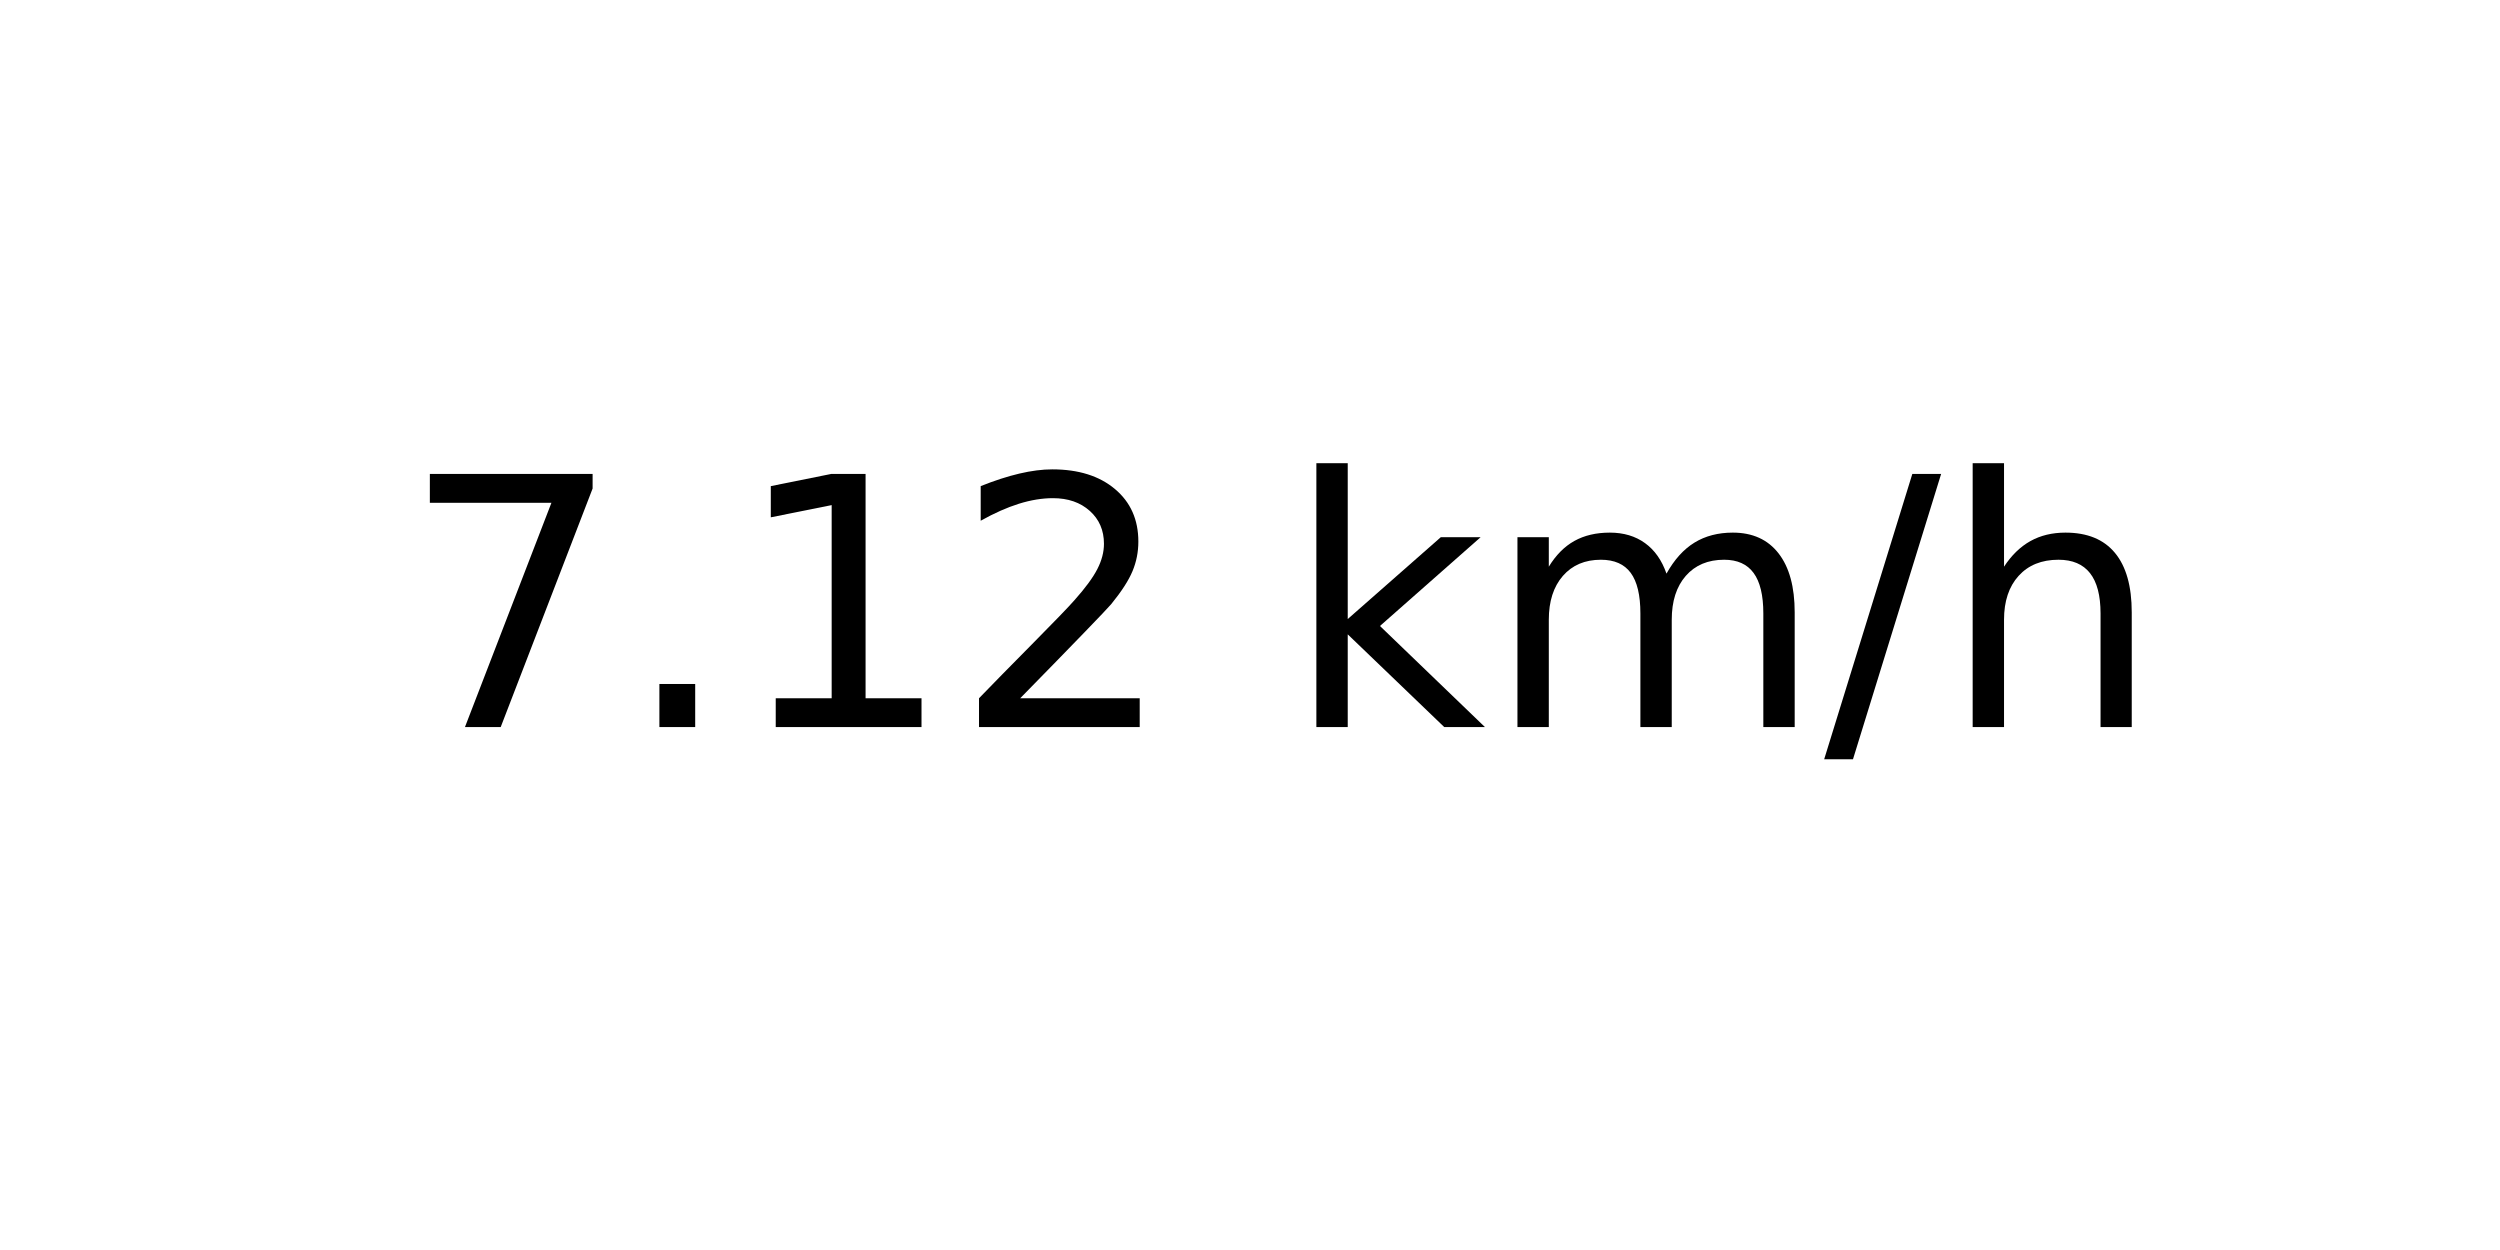
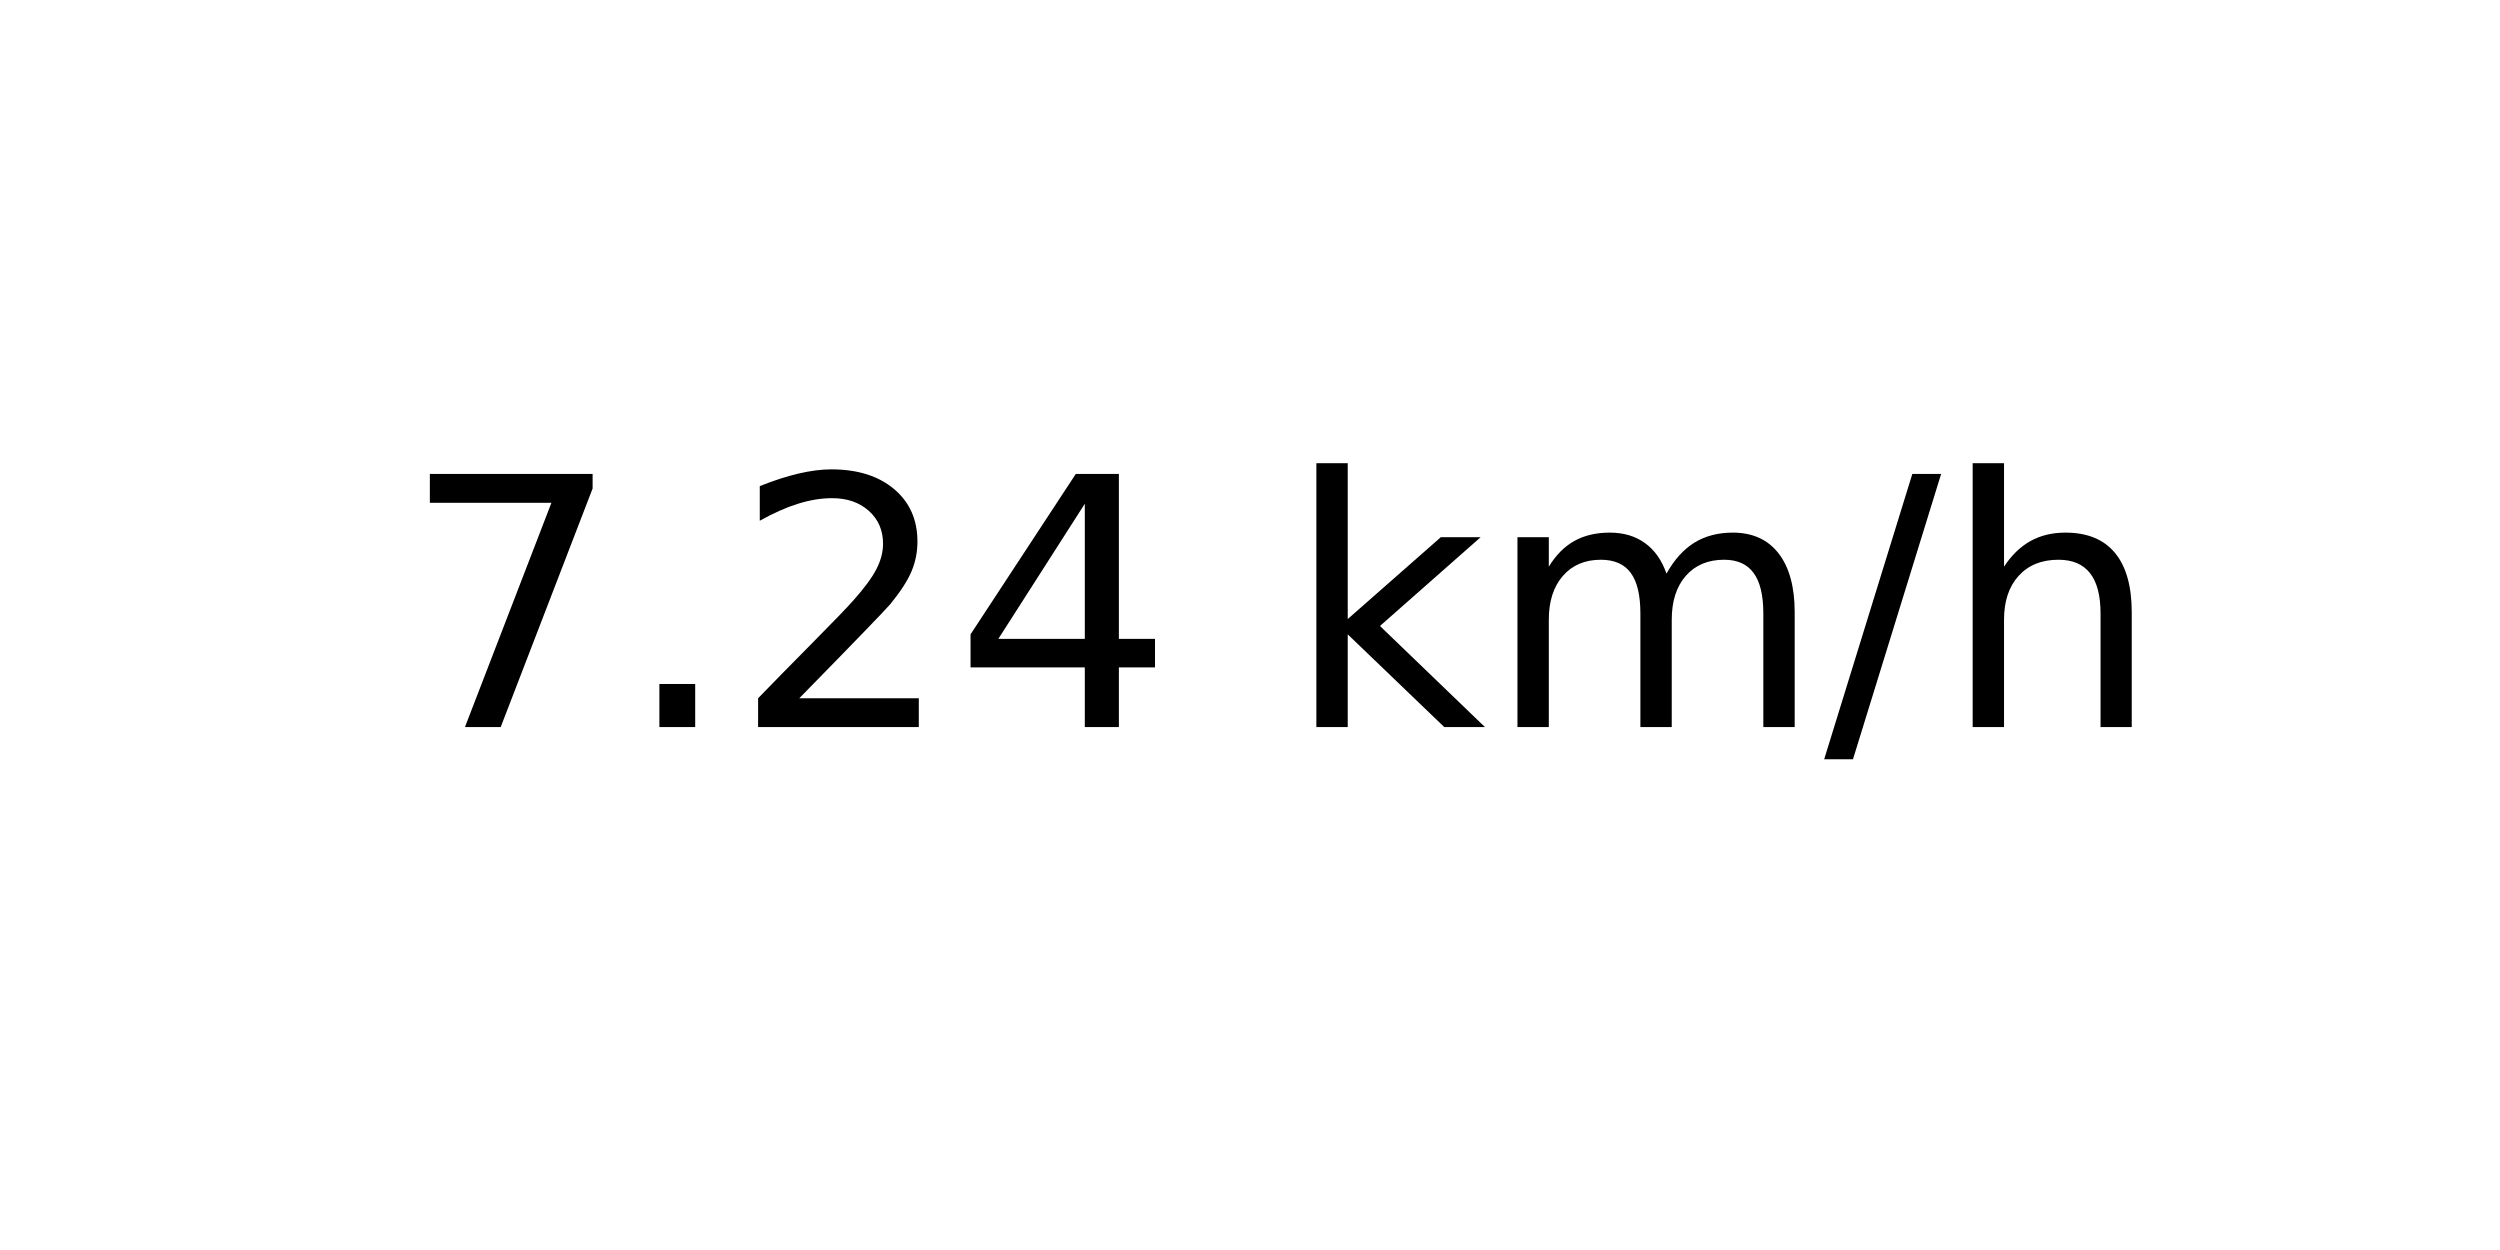
<svg xmlns="http://www.w3.org/2000/svg" xmlns:xlink="http://www.w3.org/1999/xlink" width="72pt" height="36pt" viewBox="0 0 72 36" version="1.1">
  <defs>
    <style type="text/css">*{stroke-linejoin: round; stroke-linecap: butt}</style>
  </defs>
  <g id="figure_1">
    <g id="axes_1">
      <g id="text_1">
        <g transform="translate(11.55937 20.93937) scale(0.1 -0.1)">
          <defs>
            <path id="DejaVuSans-37" d="M 525 4666  L 3525 4666  L 3525 4397  L 1831 0  L 1172 0  L 2766 4134  L 525 4134  L 525 4666  z " transform="scale(0.015625)" />
            <path id="DejaVuSans-2e" d="M 684 794  L 1344 794  L 1344 0  L 684 0  L 684 794  z " transform="scale(0.015625)" />
-             <path id="DejaVuSans-31" d="M 794 531  L 1825 531  L 1825 4091  L 703 3866  L 703 4441  L 1819 4666  L 2450 4666  L 2450 531  L 3481 531  L 3481 0  L 794 0  L 794 531  z " transform="scale(0.015625)" />
            <path id="DejaVuSans-32" d="M 1228 531  L 3431 531  L 3431 0  L 469 0  L 469 531  Q 828 903 1448 1529  Q 2069 2156 2228 2338  Q 2531 2678 2651 2914  Q 2772 3150 2772 3378  Q 2772 3750 2511 3984  Q 2250 4219 1831 4219  Q 1534 4219 1204 4116  Q 875 4013 500 3803  L 500 4441  Q 881 4594 1212 4672  Q 1544 4750 1819 4750  Q 2544 4750 2975 4387  Q 3406 4025 3406 3419  Q 3406 3131 3298 2873  Q 3191 2616 2906 2266  Q 2828 2175 2409 1742  Q 1991 1309 1228 531  z " transform="scale(0.015625)" />
+             <path id="DejaVuSans-34" d="M 2419 4116  L 825 1625  L 2419 1625  L 2419 4116  z M 2253 4666  L 3047 4666  L 3047 1625  L 3713 1625  L 3713 1100  L 3047 1100  L 3047 0  L 2419 0  L 2419 1100  L 313 1100  L 313 1709  L 2253 4666  z " transform="scale(0.015625)" />
            <path id="DejaVuSans-20" transform="scale(0.015625)" />
            <path id="DejaVuSans-6b" d="M 581 4863  L 1159 4863  L 1159 1991  L 2875 3500  L 3609 3500  L 1753 1863  L 3688 0  L 2938 0  L 1159 1709  L 1159 0  L 581 0  L 581 4863  z " transform="scale(0.015625)" />
            <path id="DejaVuSans-6d" d="M 3328 2828  Q 3544 3216 3844 3400  Q 4144 3584 4550 3584  Q 5097 3584 5394 3201  Q 5691 2819 5691 2113  L 5691 0  L 5113 0  L 5113 2094  Q 5113 2597 4934 2840  Q 4756 3084 4391 3084  Q 3944 3084 3684 2787  Q 3425 2491 3425 1978  L 3425 0  L 2847 0  L 2847 2094  Q 2847 2600 2669 2842  Q 2491 3084 2119 3084  Q 1678 3084 1418 2786  Q 1159 2488 1159 1978  L 1159 0  L 581 0  L 581 3500  L 1159 3500  L 1159 2956  Q 1356 3278 1631 3431  Q 1906 3584 2284 3584  Q 2666 3584 2933 3390  Q 3200 3197 3328 2828  z " transform="scale(0.015625)" />
            <path id="DejaVuSans-2f" d="M 1625 4666  L 2156 4666  L 531 -594  L 0 -594  L 1625 4666  z " transform="scale(0.015625)" />
            <path id="DejaVuSans-68" d="M 3513 2113  L 3513 0  L 2938 0  L 2938 2094  Q 2938 2591 2744 2837  Q 2550 3084 2163 3084  Q 1697 3084 1428 2787  Q 1159 2491 1159 1978  L 1159 0  L 581 0  L 581 4863  L 1159 4863  L 1159 2956  Q 1366 3272 1645 3428  Q 1925 3584 2291 3584  Q 2894 3584 3203 3211  Q 3513 2838 3513 2113  z " transform="scale(0.015625)" />
          </defs>
          <use xlink:href="#DejaVuSans-37" />
          <use xlink:href="#DejaVuSans-2e" x="63.623" />
-           <use xlink:href="#DejaVuSans-31" x="95.41" />
-           <use xlink:href="#DejaVuSans-32" x="159.033" />
+           <use xlink:href="#DejaVuSans-32" x="95.41" />
+           <use xlink:href="#DejaVuSans-34" x="159.033" />
          <use xlink:href="#DejaVuSans-20" x="222.656" />
          <use xlink:href="#DejaVuSans-6b" x="254.443" />
          <use xlink:href="#DejaVuSans-6d" x="312.354" />
          <use xlink:href="#DejaVuSans-2f" x="409.766" />
          <use xlink:href="#DejaVuSans-68" x="443.457" />
        </g>
      </g>
    </g>
  </g>
</svg>
